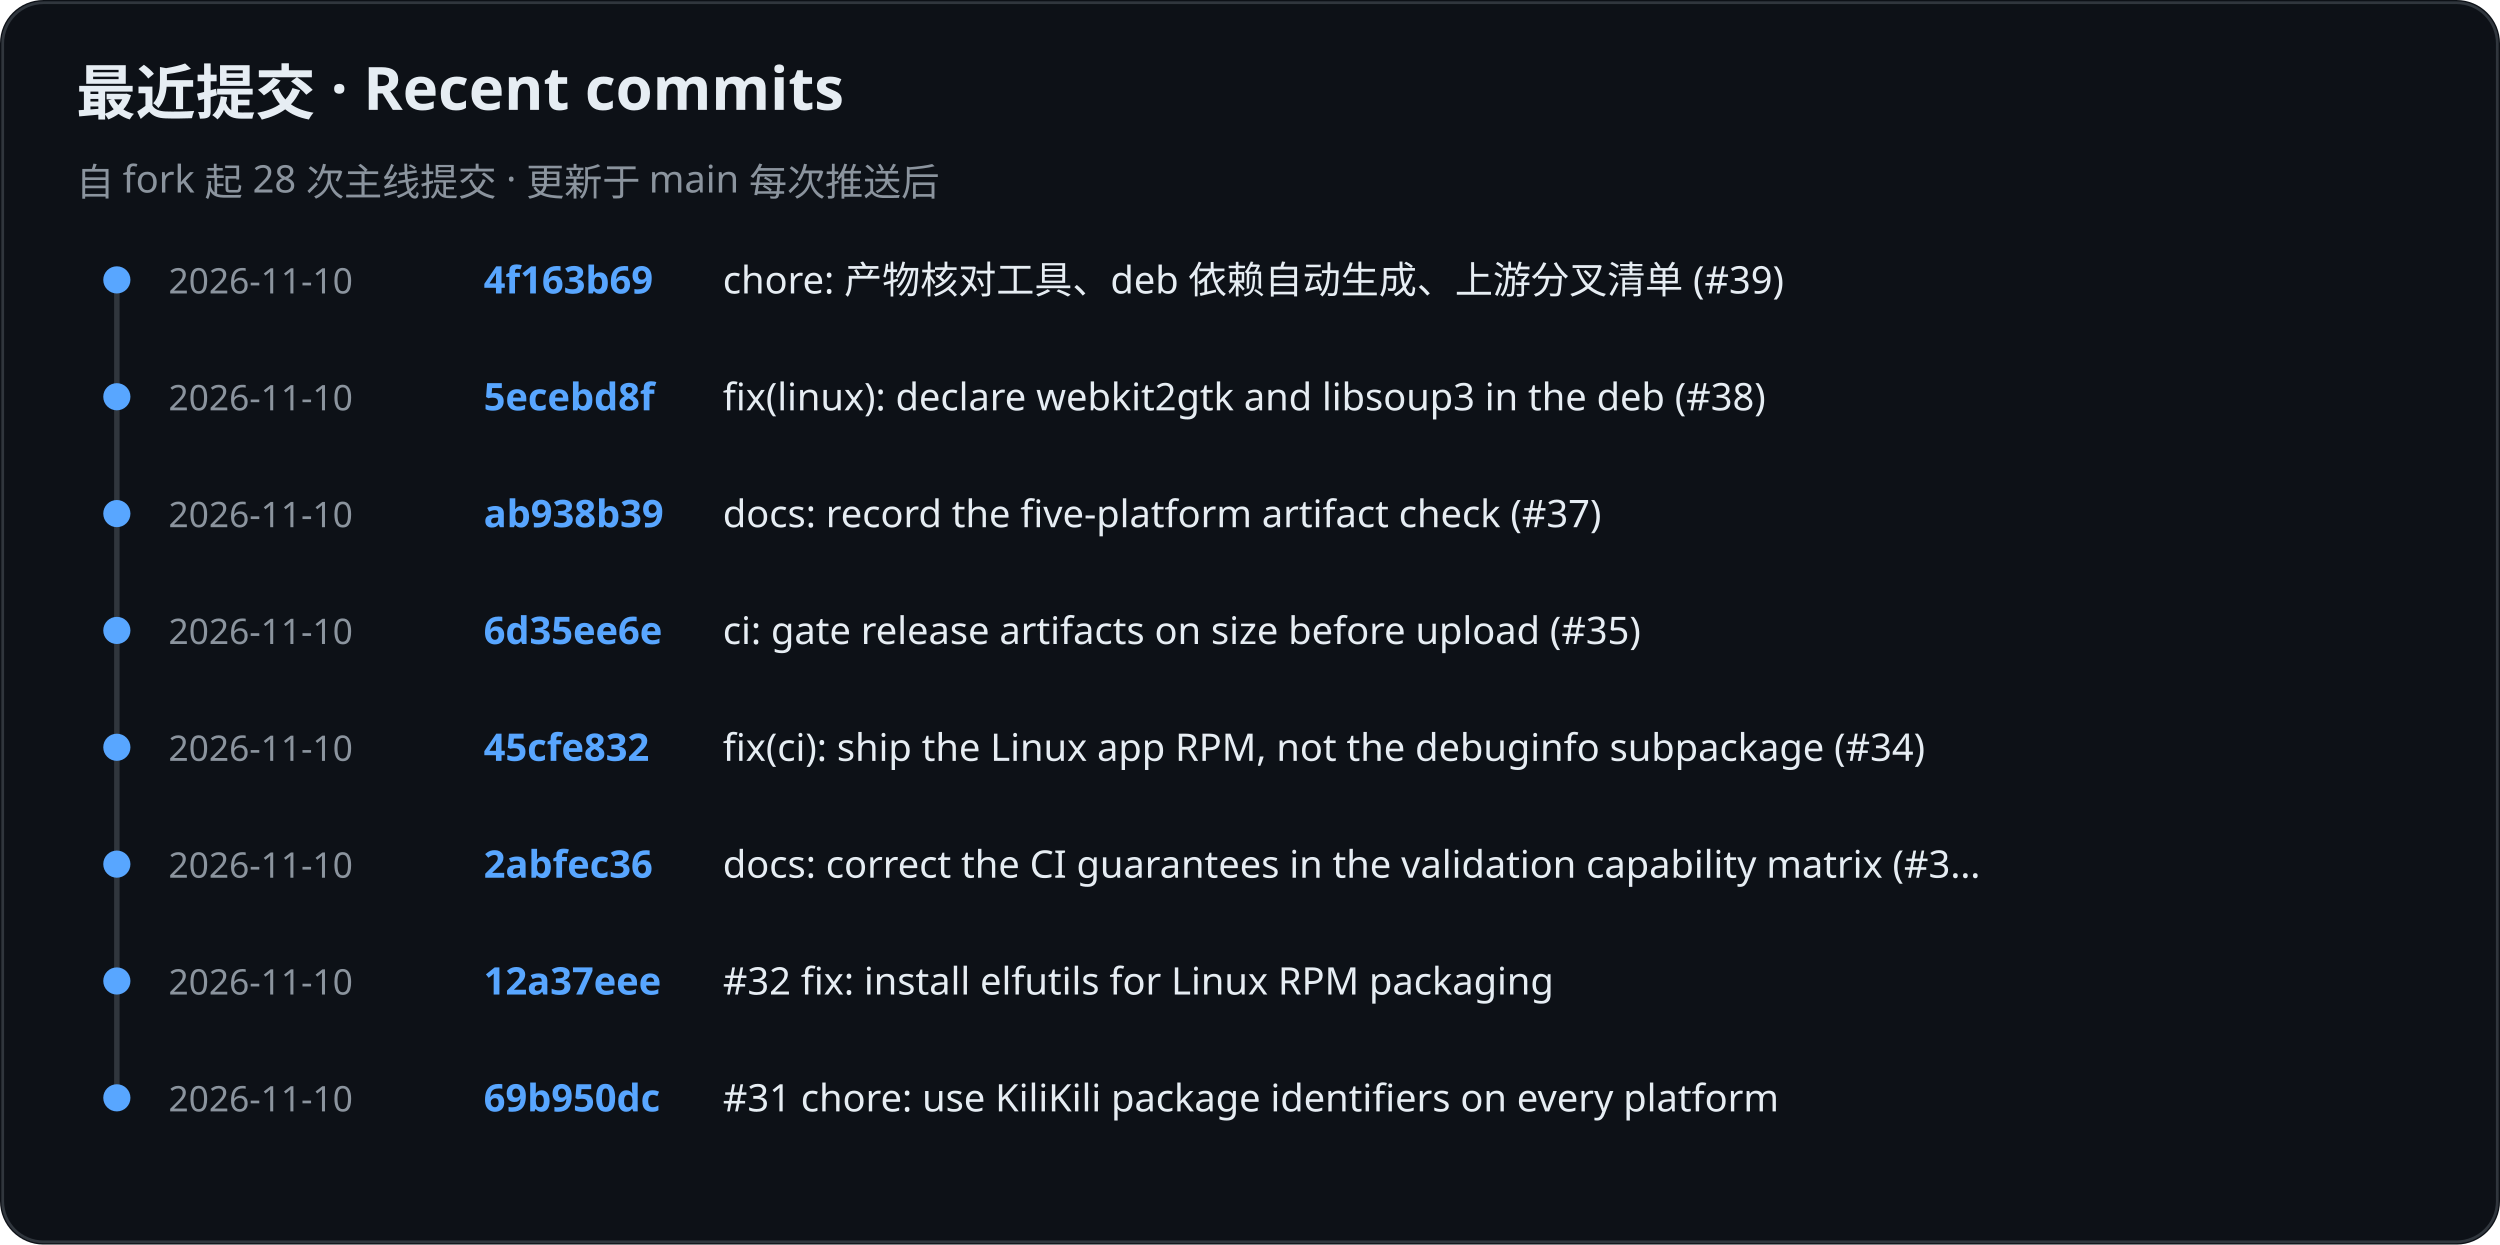
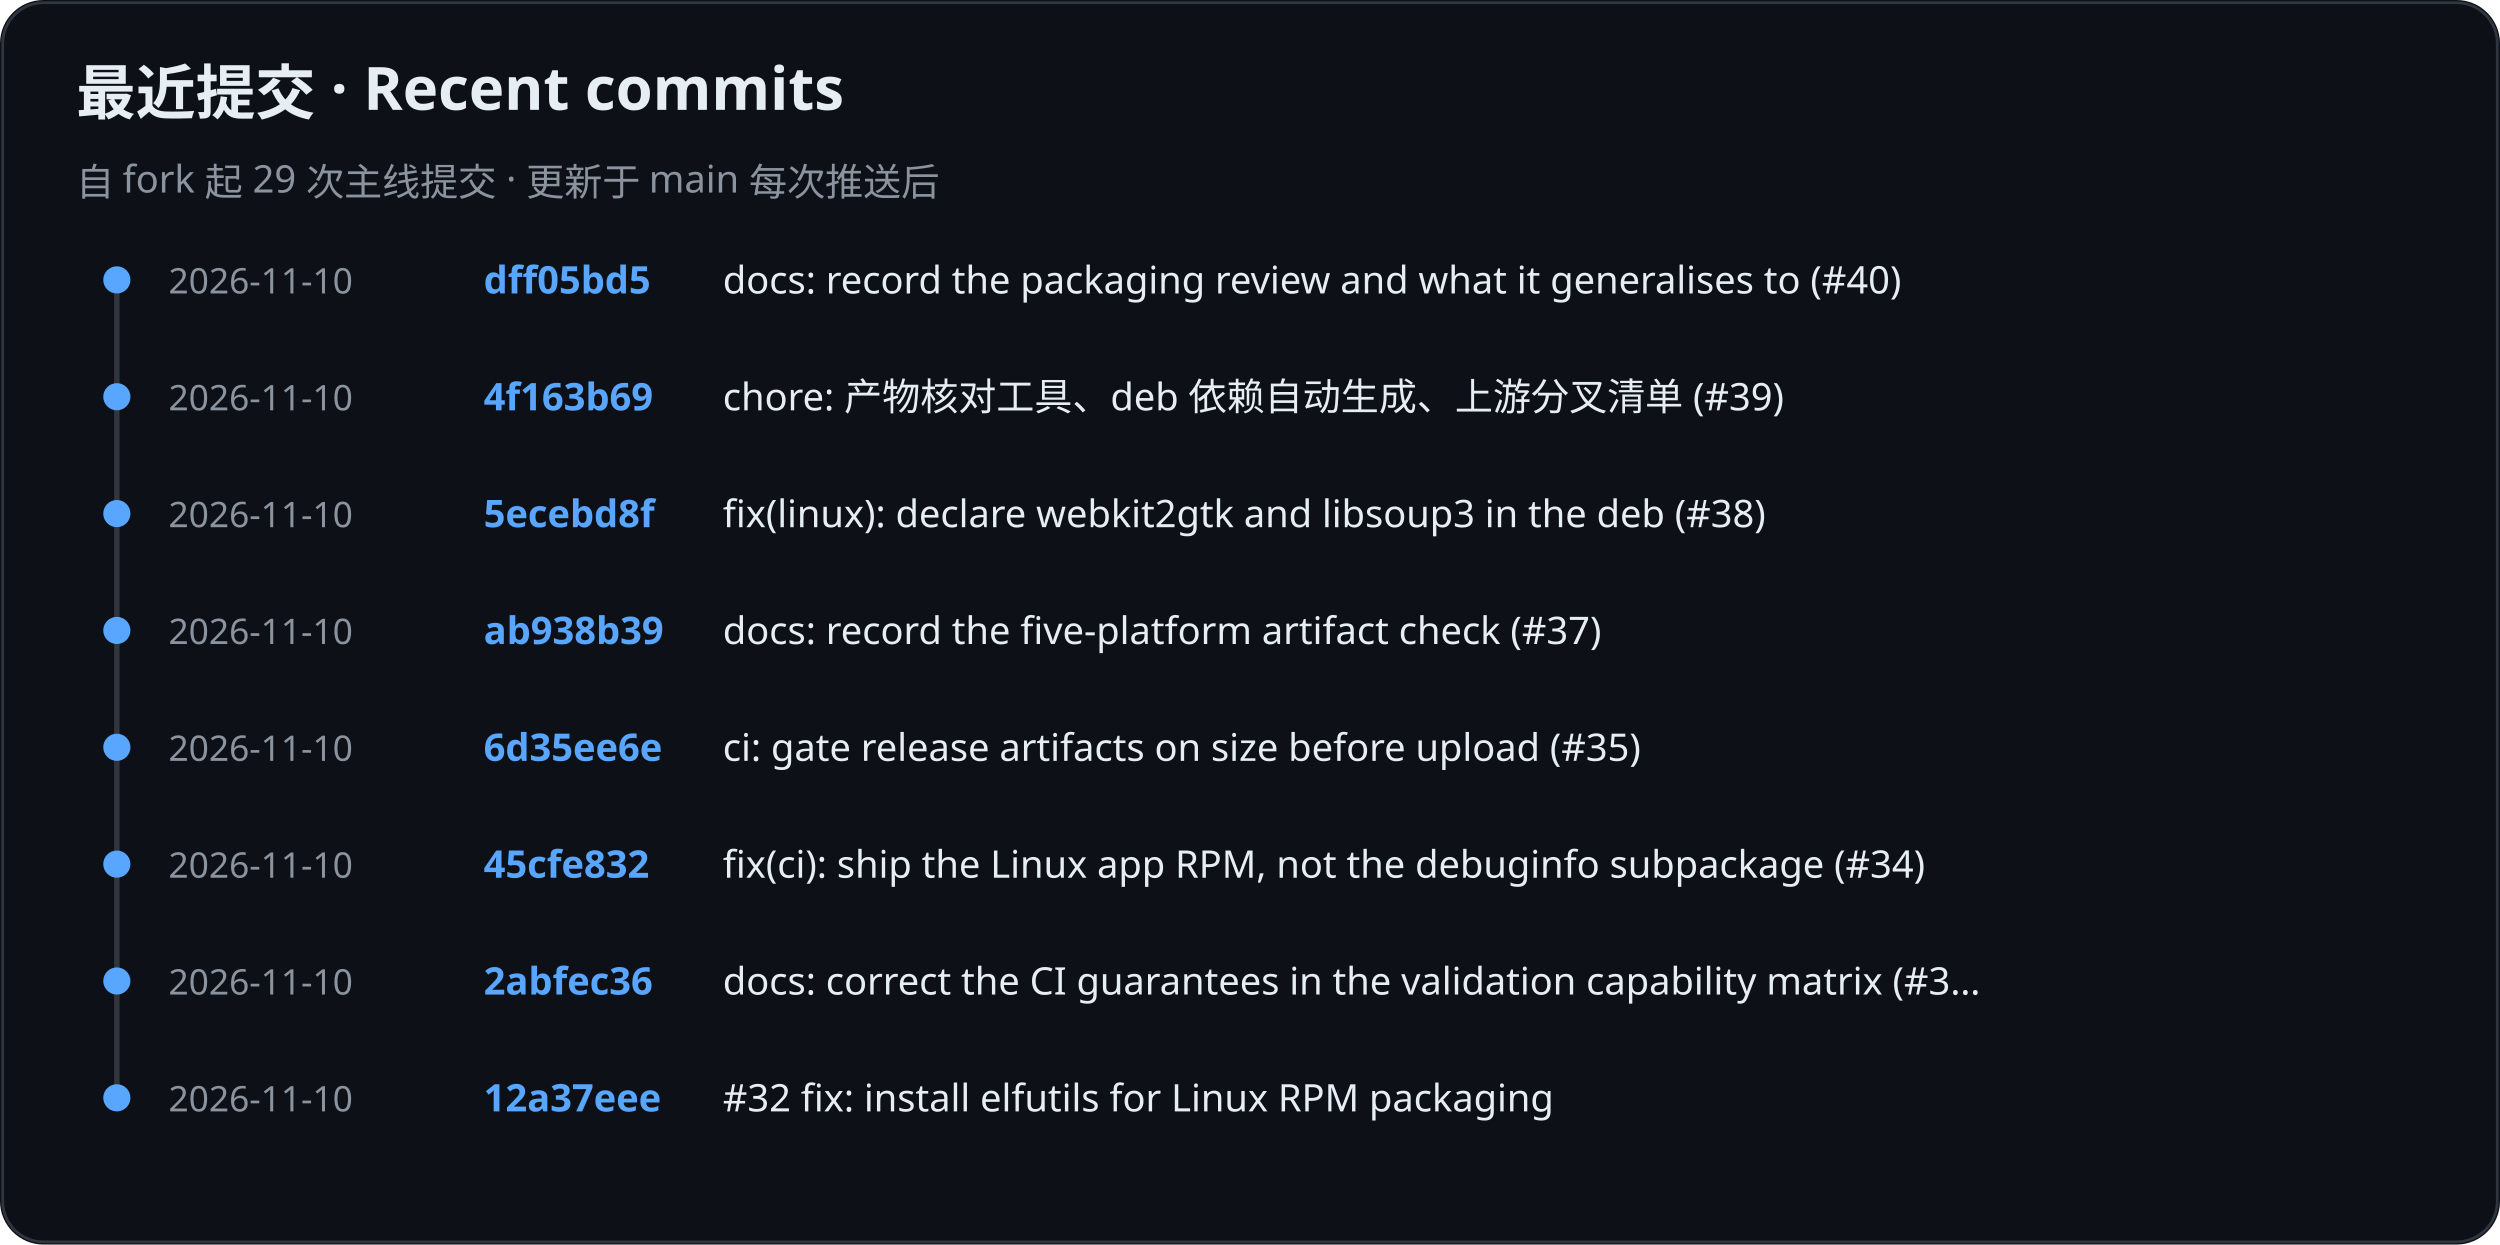
<svg xmlns="http://www.w3.org/2000/svg" role="img" aria-label="KiliKili recent commits" viewBox="0 0 920 458">
  <rect width="920" height="458" rx="16" fill="#0d1117" />
  <rect x="1" y="1" width="918" height="456" rx="15" fill="none" stroke="#30363d" />
  <text x="28" y="42" fill="#e6edf3" font-family="-apple-system, BlinkMacSystemFont, Segoe UI, Noto Sans, sans-serif" font-size="22" font-weight="700">最近提交 · Recent commits</text>
-   <text x="28" y="72" fill="#8b949e" font-family="-apple-system, BlinkMacSystemFont, Segoe UI, Noto Sans, sans-serif" font-size="14" font-weight="400">自 fork 起 28 次主线提交 · 更新于 main 每次推送后</text>
+   <text x="28" y="72" fill="#8b949e" font-family="-apple-system, BlinkMacSystemFont, Segoe UI, Noto Sans, sans-serif" font-size="14" font-weight="400">自 fork 起 29 次主线提交 · 更新于 main 每次推送后</text>
  <line x1="43" y1="102" x2="43" y2="405" stroke="#30363d" stroke-width="2" />
  <circle cx="43" cy="103" r="5" fill="#58a6ff" />
  <text x="62" y="108" fill="#8b949e" font-family="-apple-system, BlinkMacSystemFont, Segoe UI, Noto Sans, sans-serif" font-size="13" font-weight="400">2026-11-10</text>
-   <text x="178" y="108" fill="#58a6ff" font-family="-apple-system, BlinkMacSystemFont, Segoe UI, Noto Sans, sans-serif" font-size="14" font-weight="600">4f163b69</text>
-   <text x="266" y="108" fill="#e6edf3" font-family="-apple-system, BlinkMacSystemFont, Segoe UI, Noto Sans, sans-serif" font-size="14" font-weight="400">chore: 产物核对工具、deb 依赖自动生成、上游分叉清单 (#39)</text>
+   <text x="178" y="108" fill="#58a6ff" font-family="-apple-system, BlinkMacSystemFont, Segoe UI, Noto Sans, sans-serif" font-size="14" font-weight="600">dff05bd5</text>
+   <text x="266" y="108" fill="#e6edf3" font-family="-apple-system, BlinkMacSystemFont, Segoe UI, Noto Sans, sans-serif" font-size="14" font-weight="400">docs: record the packaging review and what it generalises to (#40)</text>
  <circle cx="43" cy="146" r="5" fill="#58a6ff" />
  <text x="62" y="151" fill="#8b949e" font-family="-apple-system, BlinkMacSystemFont, Segoe UI, Noto Sans, sans-serif" font-size="13" font-weight="400">2026-11-10</text>
-   <text x="178" y="151" fill="#58a6ff" font-family="-apple-system, BlinkMacSystemFont, Segoe UI, Noto Sans, sans-serif" font-size="14" font-weight="600">5ecebd8f</text>
-   <text x="266" y="151" fill="#e6edf3" font-family="-apple-system, BlinkMacSystemFont, Segoe UI, Noto Sans, sans-serif" font-size="14" font-weight="400">fix(linux): declare webkit2gtk and libsoup3 in the deb (#38)</text>
+   <text x="178" y="151" fill="#58a6ff" font-family="-apple-system, BlinkMacSystemFont, Segoe UI, Noto Sans, sans-serif" font-size="14" font-weight="600">4f163b69</text>
+   <text x="266" y="151" fill="#e6edf3" font-family="-apple-system, BlinkMacSystemFont, Segoe UI, Noto Sans, sans-serif" font-size="14" font-weight="400">chore: 产物核对工具、deb 依赖自动生成、上游分叉清单 (#39)</text>
  <circle cx="43" cy="189" r="5" fill="#58a6ff" />
  <text x="62" y="194" fill="#8b949e" font-family="-apple-system, BlinkMacSystemFont, Segoe UI, Noto Sans, sans-serif" font-size="13" font-weight="400">2026-11-10</text>
-   <text x="178" y="194" fill="#58a6ff" font-family="-apple-system, BlinkMacSystemFont, Segoe UI, Noto Sans, sans-serif" font-size="14" font-weight="600">ab938b39</text>
-   <text x="266" y="194" fill="#e6edf3" font-family="-apple-system, BlinkMacSystemFont, Segoe UI, Noto Sans, sans-serif" font-size="14" font-weight="400">docs: record the five-platform artifact check (#37)</text>
+   <text x="178" y="194" fill="#58a6ff" font-family="-apple-system, BlinkMacSystemFont, Segoe UI, Noto Sans, sans-serif" font-size="14" font-weight="600">5ecebd8f</text>
+   <text x="266" y="194" fill="#e6edf3" font-family="-apple-system, BlinkMacSystemFont, Segoe UI, Noto Sans, sans-serif" font-size="14" font-weight="400">fix(linux): declare webkit2gtk and libsoup3 in the deb (#38)</text>
  <circle cx="43" cy="232" r="5" fill="#58a6ff" />
  <text x="62" y="237" fill="#8b949e" font-family="-apple-system, BlinkMacSystemFont, Segoe UI, Noto Sans, sans-serif" font-size="13" font-weight="400">2026-11-10</text>
-   <text x="178" y="237" fill="#58a6ff" font-family="-apple-system, BlinkMacSystemFont, Segoe UI, Noto Sans, sans-serif" font-size="14" font-weight="600">6d35ee6e</text>
-   <text x="266" y="237" fill="#e6edf3" font-family="-apple-system, BlinkMacSystemFont, Segoe UI, Noto Sans, sans-serif" font-size="14" font-weight="400">ci: gate release artifacts on size before upload (#35)</text>
+   <text x="178" y="237" fill="#58a6ff" font-family="-apple-system, BlinkMacSystemFont, Segoe UI, Noto Sans, sans-serif" font-size="14" font-weight="600">ab938b39</text>
+   <text x="266" y="237" fill="#e6edf3" font-family="-apple-system, BlinkMacSystemFont, Segoe UI, Noto Sans, sans-serif" font-size="14" font-weight="400">docs: record the five-platform artifact check (#37)</text>
  <circle cx="43" cy="275" r="5" fill="#58a6ff" />
  <text x="62" y="280" fill="#8b949e" font-family="-apple-system, BlinkMacSystemFont, Segoe UI, Noto Sans, sans-serif" font-size="13" font-weight="400">2026-11-10</text>
-   <text x="178" y="280" fill="#58a6ff" font-family="-apple-system, BlinkMacSystemFont, Segoe UI, Noto Sans, sans-serif" font-size="14" font-weight="600">45cfe832</text>
-   <text x="266" y="280" fill="#e6edf3" font-family="-apple-system, BlinkMacSystemFont, Segoe UI, Noto Sans, sans-serif" font-size="14" font-weight="400">fix(ci): ship the Linux app RPM, not the debuginfo subpackage (#34)</text>
+   <text x="178" y="280" fill="#58a6ff" font-family="-apple-system, BlinkMacSystemFont, Segoe UI, Noto Sans, sans-serif" font-size="14" font-weight="600">6d35ee6e</text>
+   <text x="266" y="280" fill="#e6edf3" font-family="-apple-system, BlinkMacSystemFont, Segoe UI, Noto Sans, sans-serif" font-size="14" font-weight="400">ci: gate release artifacts on size before upload (#35)</text>
  <circle cx="43" cy="318" r="5" fill="#58a6ff" />
  <text x="62" y="323" fill="#8b949e" font-family="-apple-system, BlinkMacSystemFont, Segoe UI, Noto Sans, sans-serif" font-size="13" font-weight="400">2026-11-10</text>
-   <text x="178" y="323" fill="#58a6ff" font-family="-apple-system, BlinkMacSystemFont, Segoe UI, Noto Sans, sans-serif" font-size="14" font-weight="600">2abfec36</text>
-   <text x="266" y="323" fill="#e6edf3" font-family="-apple-system, BlinkMacSystemFont, Segoe UI, Noto Sans, sans-serif" font-size="14" font-weight="400">docs: correct the CI guarantees in the validation capability matrix (#3…</text>
+   <text x="178" y="323" fill="#58a6ff" font-family="-apple-system, BlinkMacSystemFont, Segoe UI, Noto Sans, sans-serif" font-size="14" font-weight="600">45cfe832</text>
+   <text x="266" y="323" fill="#e6edf3" font-family="-apple-system, BlinkMacSystemFont, Segoe UI, Noto Sans, sans-serif" font-size="14" font-weight="400">fix(ci): ship the Linux app RPM, not the debuginfo subpackage (#34)</text>
  <circle cx="43" cy="361" r="5" fill="#58a6ff" />
  <text x="62" y="366" fill="#8b949e" font-family="-apple-system, BlinkMacSystemFont, Segoe UI, Noto Sans, sans-serif" font-size="13" font-weight="400">2026-11-10</text>
-   <text x="178" y="366" fill="#58a6ff" font-family="-apple-system, BlinkMacSystemFont, Segoe UI, Noto Sans, sans-serif" font-size="14" font-weight="600">12a37eee</text>
-   <text x="266" y="366" fill="#e6edf3" font-family="-apple-system, BlinkMacSystemFont, Segoe UI, Noto Sans, sans-serif" font-size="14" font-weight="400">#32 fix: install elfutils for Linux RPM packaging</text>
+   <text x="178" y="366" fill="#58a6ff" font-family="-apple-system, BlinkMacSystemFont, Segoe UI, Noto Sans, sans-serif" font-size="14" font-weight="600">2abfec36</text>
+   <text x="266" y="366" fill="#e6edf3" font-family="-apple-system, BlinkMacSystemFont, Segoe UI, Noto Sans, sans-serif" font-size="14" font-weight="400">docs: correct the CI guarantees in the validation capability matrix (#3…</text>
  <circle cx="43" cy="404" r="5" fill="#58a6ff" />
  <text x="62" y="409" fill="#8b949e" font-family="-apple-system, BlinkMacSystemFont, Segoe UI, Noto Sans, sans-serif" font-size="13" font-weight="400">2026-11-10</text>
-   <text x="178" y="409" fill="#58a6ff" font-family="-apple-system, BlinkMacSystemFont, Segoe UI, Noto Sans, sans-serif" font-size="14" font-weight="600">69b950dc</text>
-   <text x="266" y="409" fill="#e6edf3" font-family="-apple-system, BlinkMacSystemFont, Segoe UI, Noto Sans, sans-serif" font-size="14" font-weight="400">#31 chore: use KiliKili package identifiers on every platform</text>
+   <text x="178" y="409" fill="#58a6ff" font-family="-apple-system, BlinkMacSystemFont, Segoe UI, Noto Sans, sans-serif" font-size="14" font-weight="600">12a37eee</text>
+   <text x="266" y="409" fill="#e6edf3" font-family="-apple-system, BlinkMacSystemFont, Segoe UI, Noto Sans, sans-serif" font-size="14" font-weight="400">#32 fix: install elfutils for Linux RPM packaging</text>
</svg>
